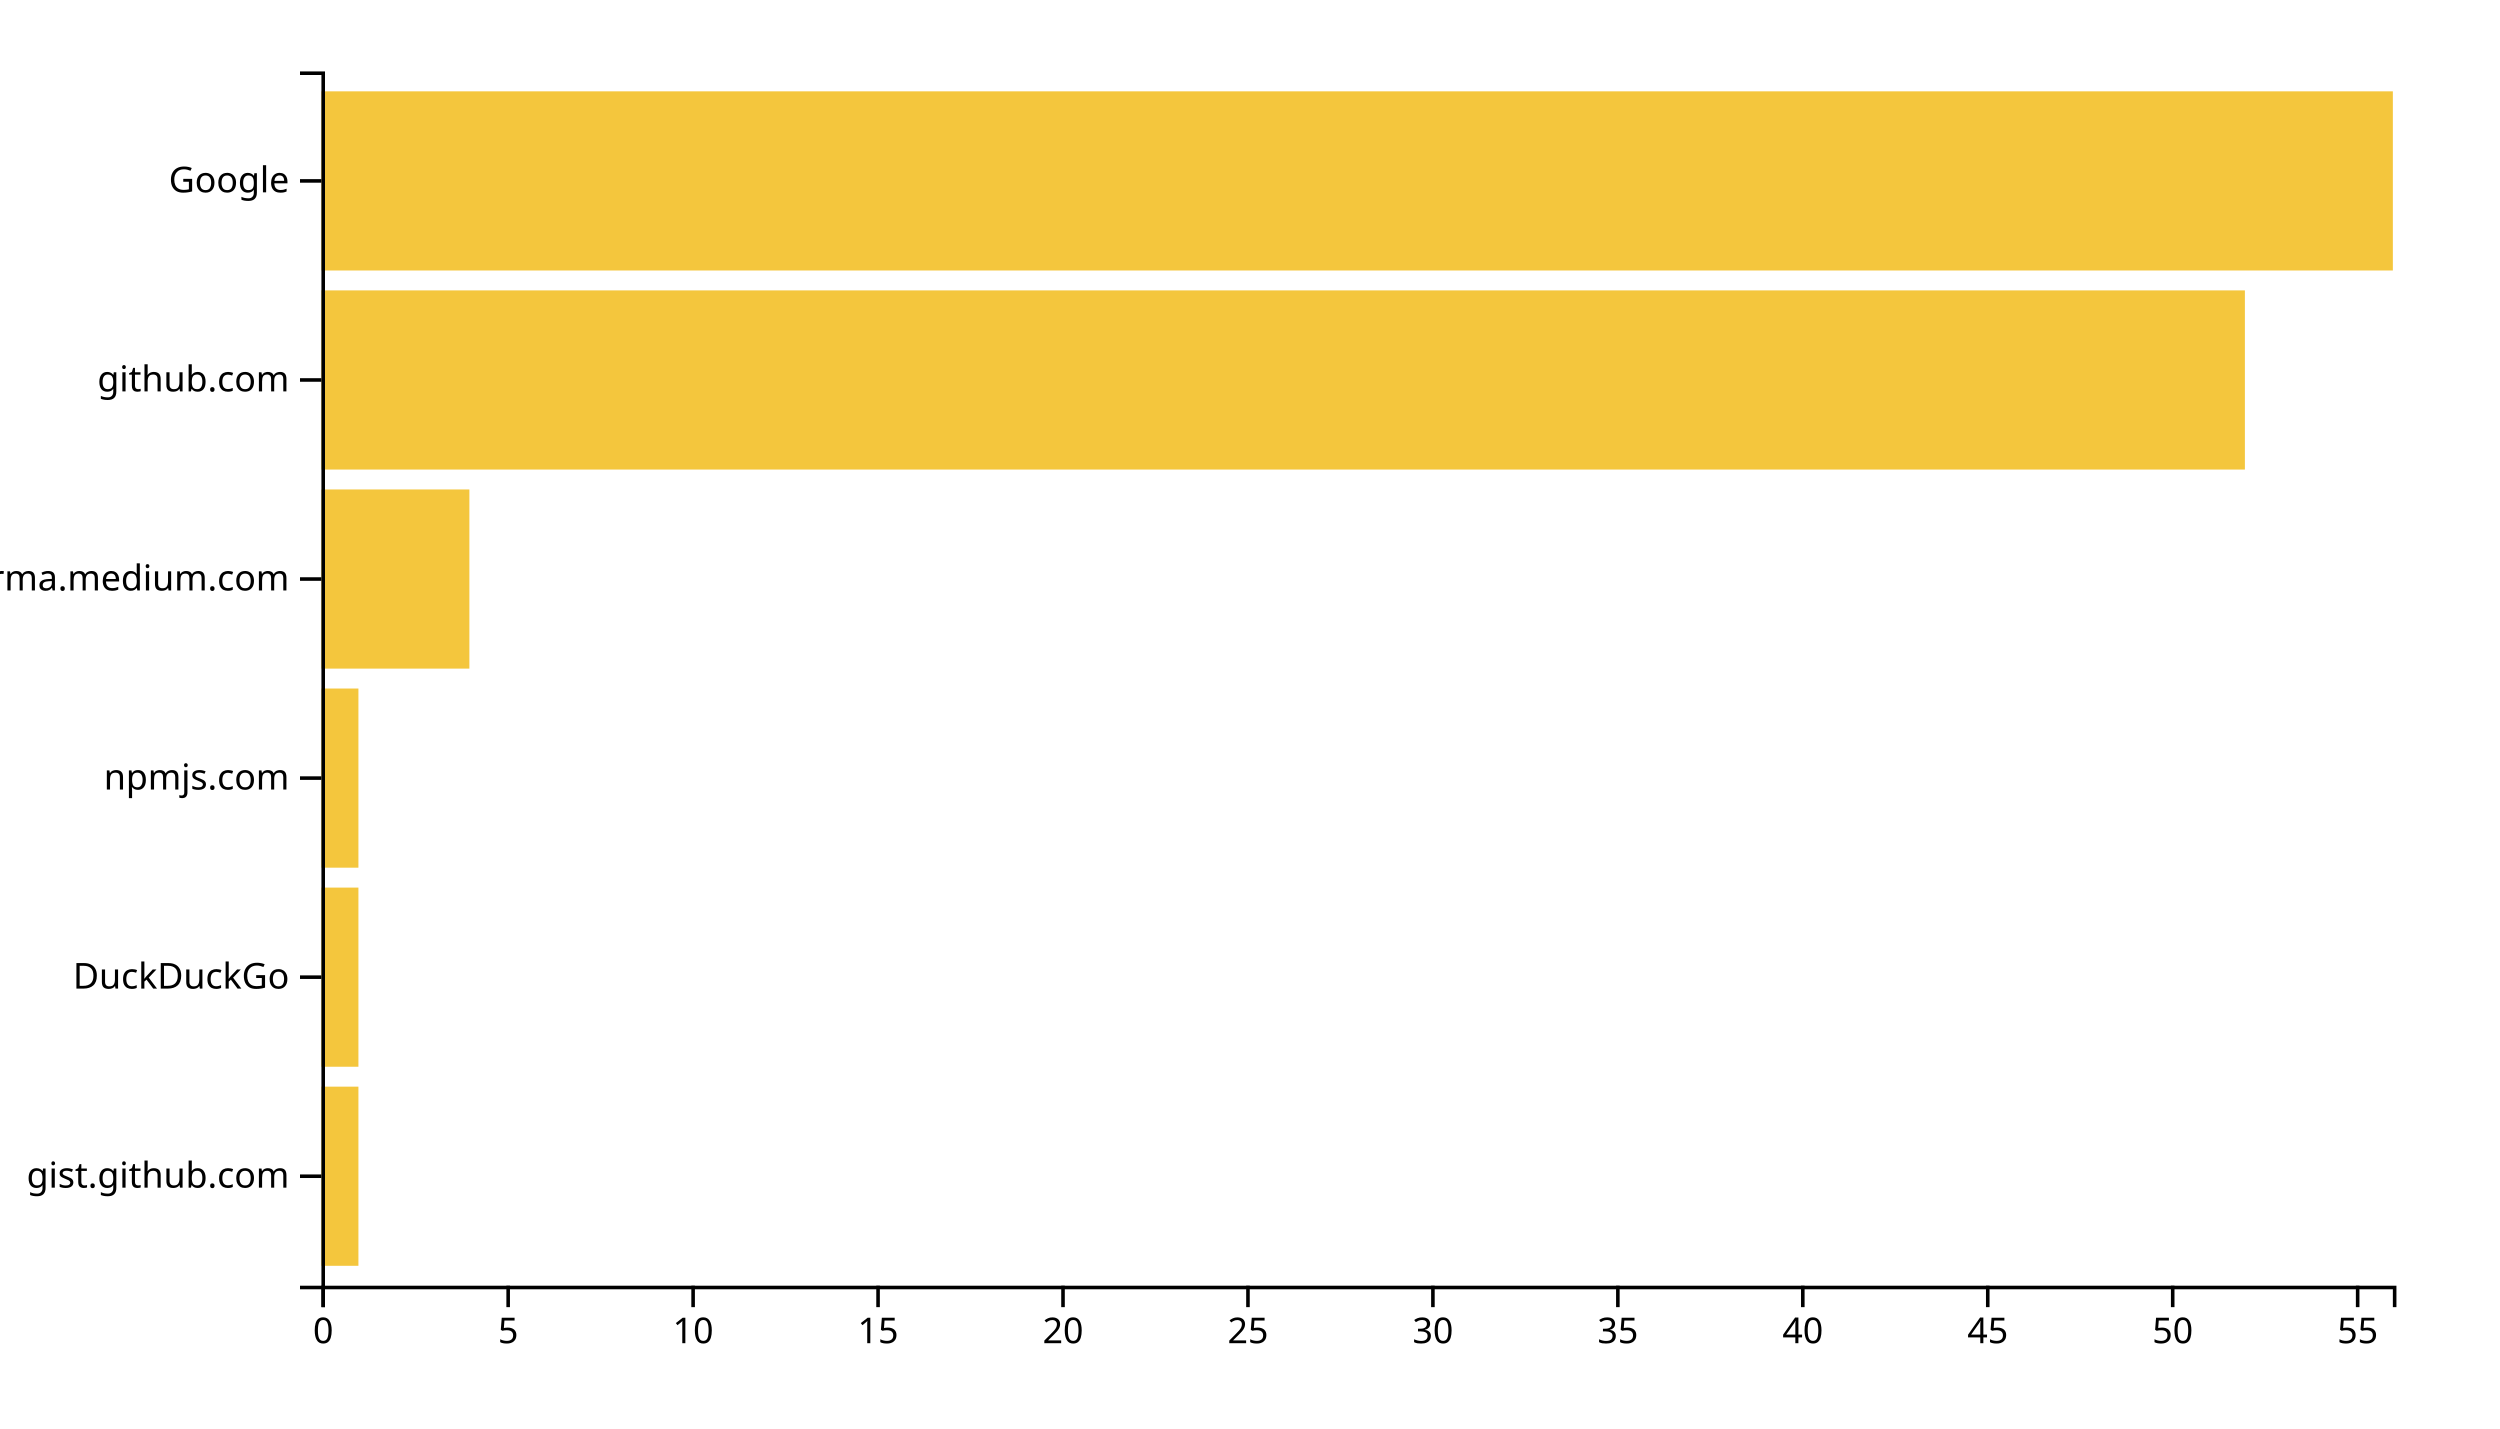
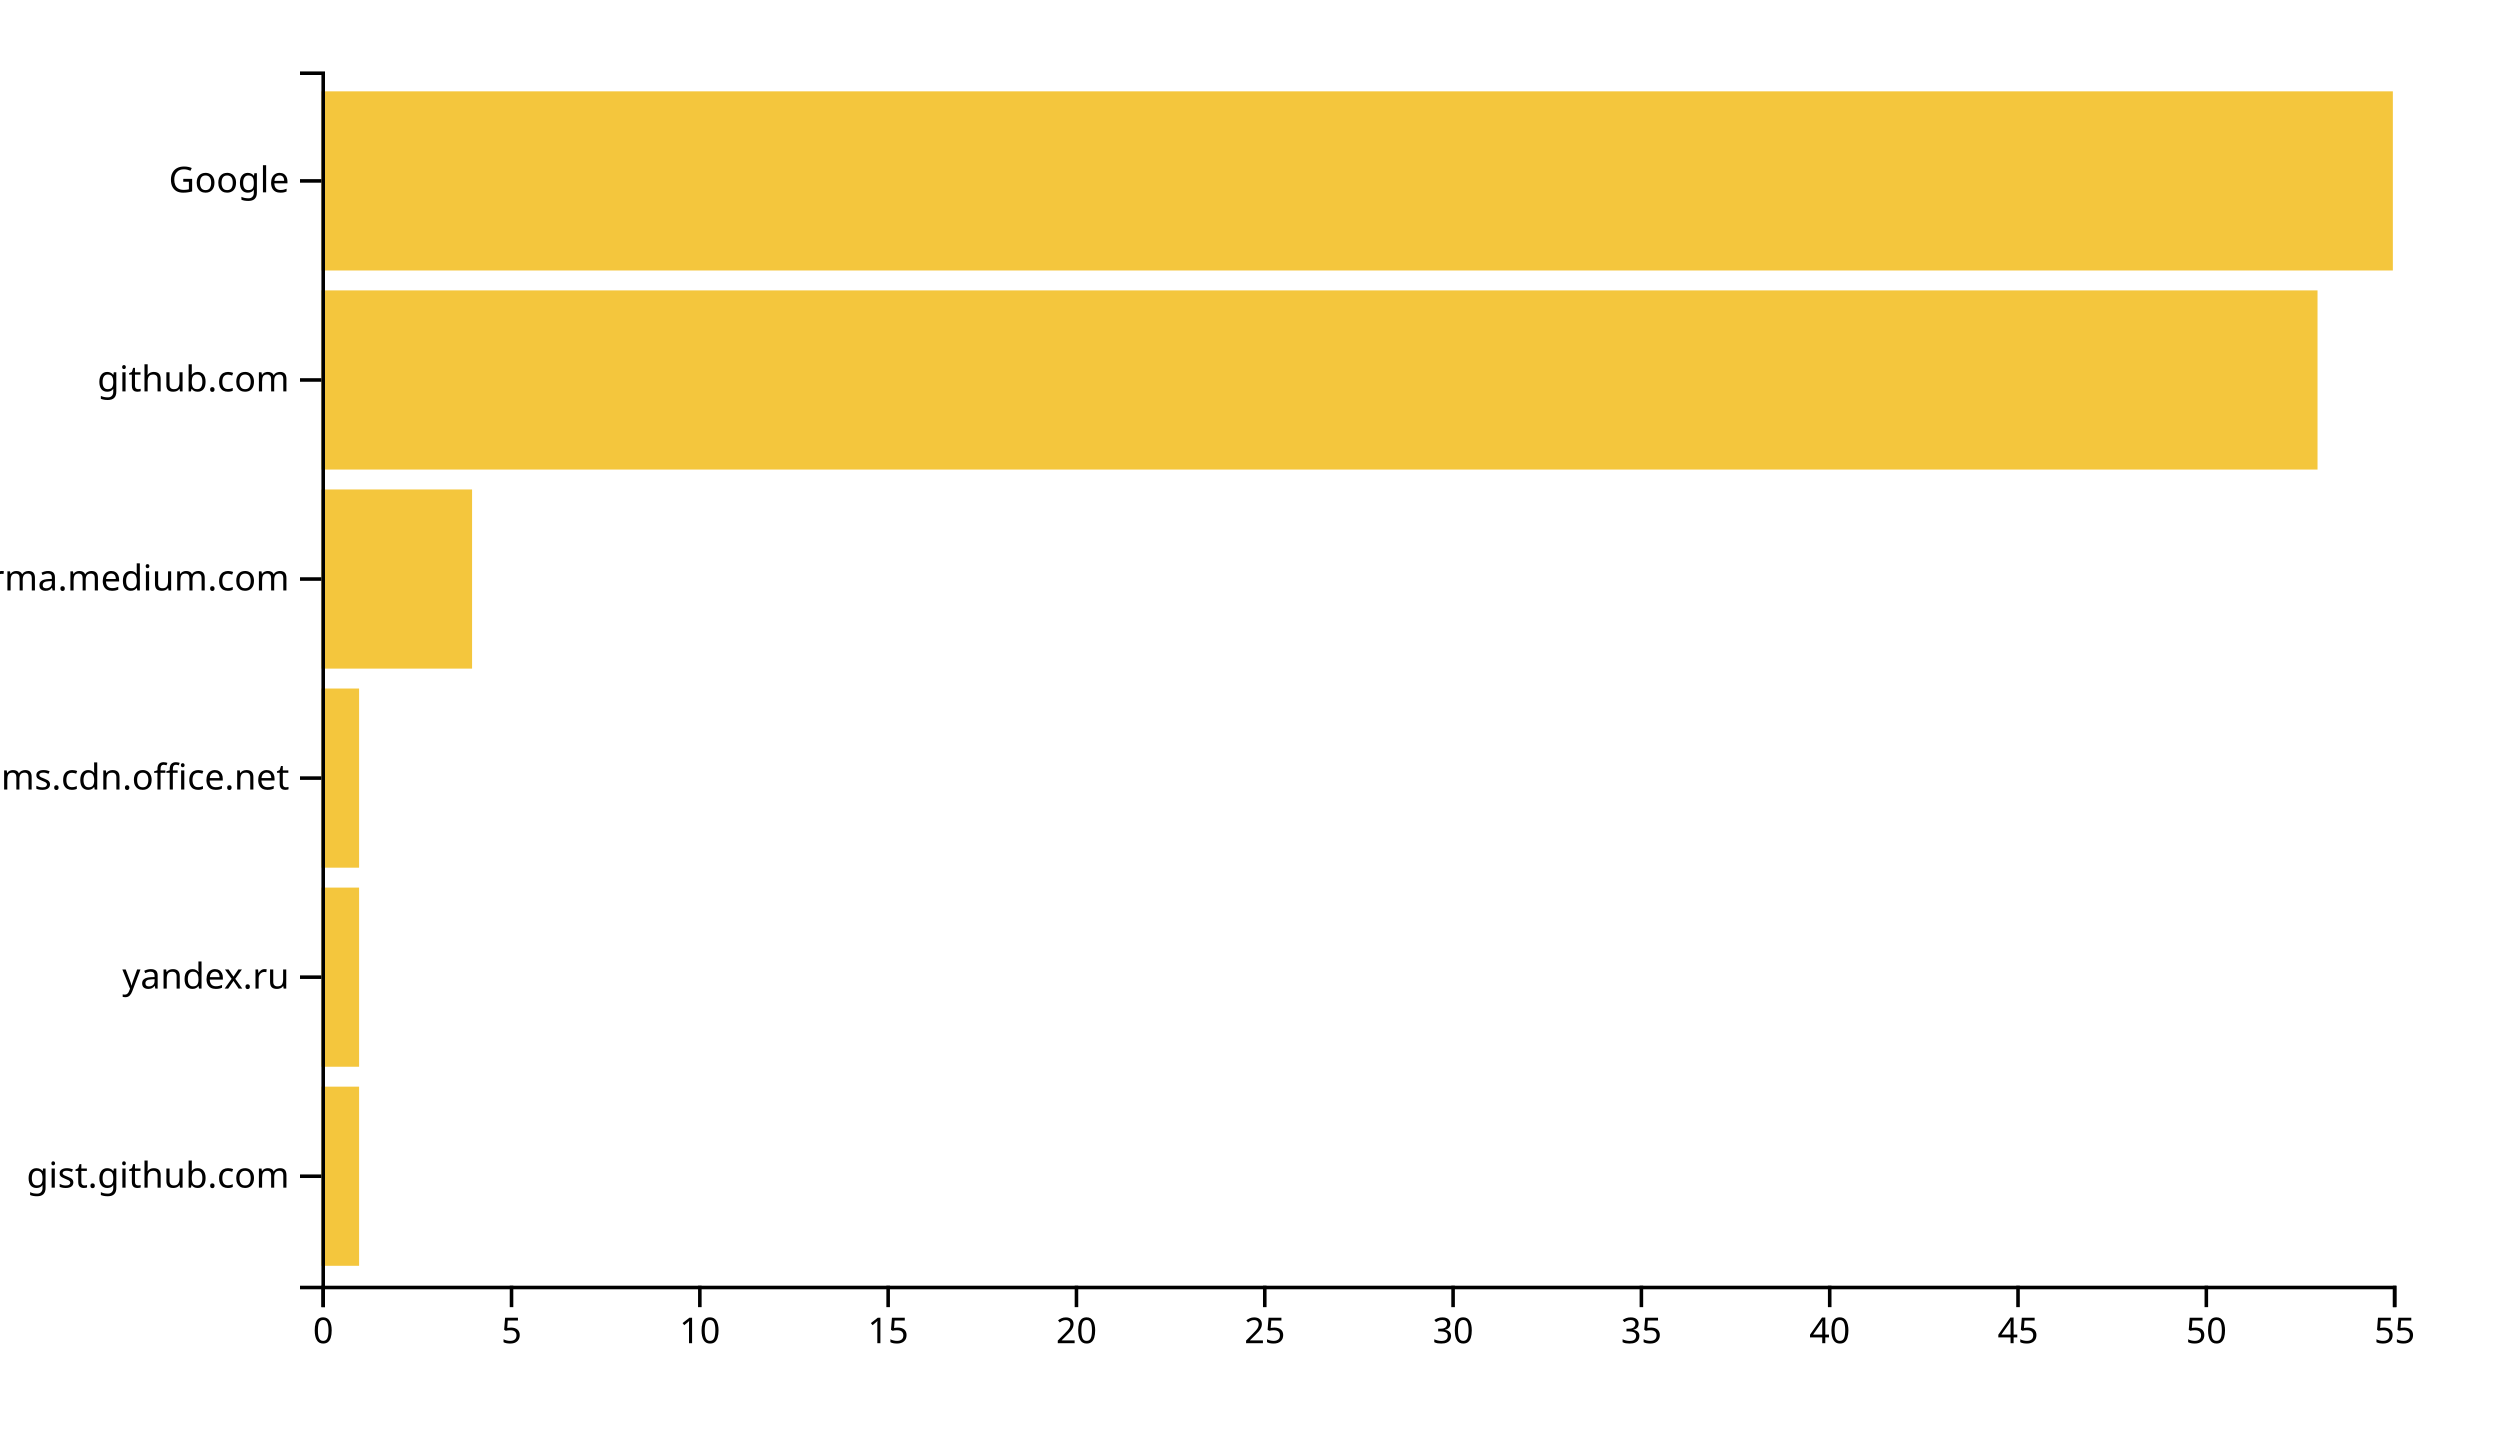
<svg xmlns="http://www.w3.org/2000/svg" width="700" height="400">
  <g transform="translate(90,20)">
-     <rect class="bar" width="10.357" y="284.262" height="50.164" style="fill: #f4c63d; text-anchor: end;" />
-     <rect class="bar" width="10.357" y="228.525" height="50.164" style="fill: #f4c63d; text-anchor: end;" />
-     <rect class="bar" width="10.357" y="172.787" height="50.164" style="fill: #f4c63d; text-anchor: end;" />
-     <rect class="bar" width="41.429" y="117.049" height="50.164" style="fill: #f4c63d; text-anchor: end;" />
-     <rect class="bar" width="538.571" y="61.311" height="50.164" style="fill: #f4c63d; text-anchor: end;" />
+     <rect class="bar" width="10.545" y="284.262" height="50.164" style="fill: #f4c63d; text-anchor: end;" />
+     <rect class="bar" width="10.545" y="228.525" height="50.164" style="fill: #f4c63d; text-anchor: end;" />
+     <rect class="bar" width="10.545" y="172.787" height="50.164" style="fill: #f4c63d; text-anchor: end;" />
+     <rect class="bar" width="42.182" y="117.049" height="50.164" style="fill: #f4c63d; text-anchor: end;" />
+     <rect class="bar" width="558.909" y="61.311" height="50.164" style="fill: #f4c63d; text-anchor: end;" />
    <rect class="bar" width="580" y="5.574" height="50.164" style="fill: #f4c63d; text-anchor: end;" />
    <g transform="translate(0,340)" fill="none" font-size="10" font-family="sans-serif" text-anchor="middle">
      <path class="domain" stroke="currentColor" d="M0.5,6V0.5H580.5V6" />
      <g class="tick" opacity="1" transform="translate(0.5,0)">
        <line stroke="currentColor" y2="6" />
        <text fill="currentColor" y="9" dy="0.71em">0</text>
      </g>
-       <g class="tick" opacity="1" transform="translate(52.28571,0)">
+       <g class="tick" opacity="1" transform="translate(53.22727,0)">
        <line stroke="currentColor" y2="6" />
        <text fill="currentColor" y="9" dy="0.71em">5</text>
      </g>
-       <g class="tick" opacity="1" transform="translate(104.0714,0)">
+       <g class="tick" opacity="1" transform="translate(105.9545,0)">
        <line stroke="currentColor" y2="6" />
        <text fill="currentColor" y="9" dy="0.71em">10</text>
      </g>
-       <g class="tick" opacity="1" transform="translate(155.8571,0)">
+       <g class="tick" opacity="1" transform="translate(158.6818,0)">
        <line stroke="currentColor" y2="6" />
        <text fill="currentColor" y="9" dy="0.71em">15</text>
      </g>
-       <g class="tick" opacity="1" transform="translate(207.6429,0)">
+       <g class="tick" opacity="1" transform="translate(211.4091,0)">
        <line stroke="currentColor" y2="6" />
        <text fill="currentColor" y="9" dy="0.71em">20</text>
      </g>
-       <g class="tick" opacity="1" transform="translate(259.4286,0)">
+       <g class="tick" opacity="1" transform="translate(264.1364,0)">
        <line stroke="currentColor" y2="6" />
        <text fill="currentColor" y="9" dy="0.71em">25</text>
      </g>
-       <g class="tick" opacity="1" transform="translate(311.2143,0)">
+       <g class="tick" opacity="1" transform="translate(316.8636,0)">
        <line stroke="currentColor" y2="6" />
        <text fill="currentColor" y="9" dy="0.71em">30</text>
      </g>
-       <g class="tick" opacity="1" transform="translate(363,0)">
+       <g class="tick" opacity="1" transform="translate(369.5909,0)">
        <line stroke="currentColor" y2="6" />
        <text fill="currentColor" y="9" dy="0.71em">35</text>
      </g>
-       <g class="tick" opacity="1" transform="translate(414.7857,0)">
+       <g class="tick" opacity="1" transform="translate(422.3182,0)">
        <line stroke="currentColor" y2="6" />
        <text fill="currentColor" y="9" dy="0.71em">40</text>
      </g>
-       <g class="tick" opacity="1" transform="translate(466.5714,0)">
+       <g class="tick" opacity="1" transform="translate(475.0455,0)">
        <line stroke="currentColor" y2="6" />
        <text fill="currentColor" y="9" dy="0.71em">45</text>
      </g>
-       <g class="tick" opacity="1" transform="translate(518.3571,0)">
+       <g class="tick" opacity="1" transform="translate(527.7727,0)">
        <line stroke="currentColor" y2="6" />
        <text fill="currentColor" y="9" dy="0.71em">50</text>
      </g>
-       <g class="tick" opacity="1" transform="translate(570.1429,0)">
+       <g class="tick" opacity="1" transform="translate(580.5,0)">
        <line stroke="currentColor" y2="6" />
        <text fill="currentColor" y="9" dy="0.71em">55</text>
      </g>
    </g>
    <g fill="none" font-size="10" font-family="sans-serif" text-anchor="end">
      <path class="domain" stroke="currentColor" d="M-6,340.5H0.5V0.5H-6" />
      <g class="tick" opacity="1" transform="translate(0,309.3443)">
        <line stroke="currentColor" x2="-6" />
        <text fill="currentColor" x="-9" dy="0.32em">gist.github.com</text>
      </g>
      <g class="tick" opacity="1" transform="translate(0,253.6066)">
        <line stroke="currentColor" x2="-6" />
-         <text fill="currentColor" x="-9" dy="0.32em">DuckDuckGo</text>
+         <text fill="currentColor" x="-9" dy="0.32em">yandex.ru</text>
      </g>
      <g class="tick" opacity="1" transform="translate(0,197.8689)">
        <line stroke="currentColor" x2="-6" />
-         <text fill="currentColor" x="-9" dy="0.32em">npmjs.com</text>
+         <text fill="currentColor" x="-9" dy="0.32em">statics.teams.cdn.office.net</text>
      </g>
      <g class="tick" opacity="1" transform="translate(0,142.1311)">
        <line stroke="currentColor" x2="-6" />
        <text fill="currentColor" x="-9" dy="0.32em">xgirma.medium.com</text>
      </g>
      <g class="tick" opacity="1" transform="translate(0,86.39344)">
        <line stroke="currentColor" x2="-6" />
        <text fill="currentColor" x="-9" dy="0.32em">github.com</text>
      </g>
      <g class="tick" opacity="1" transform="translate(0,30.65574)">
        <line stroke="currentColor" x2="-6" />
        <text fill="currentColor" x="-9" dy="0.32em">Google</text>
      </g>
    </g>
  </g>
</svg>
